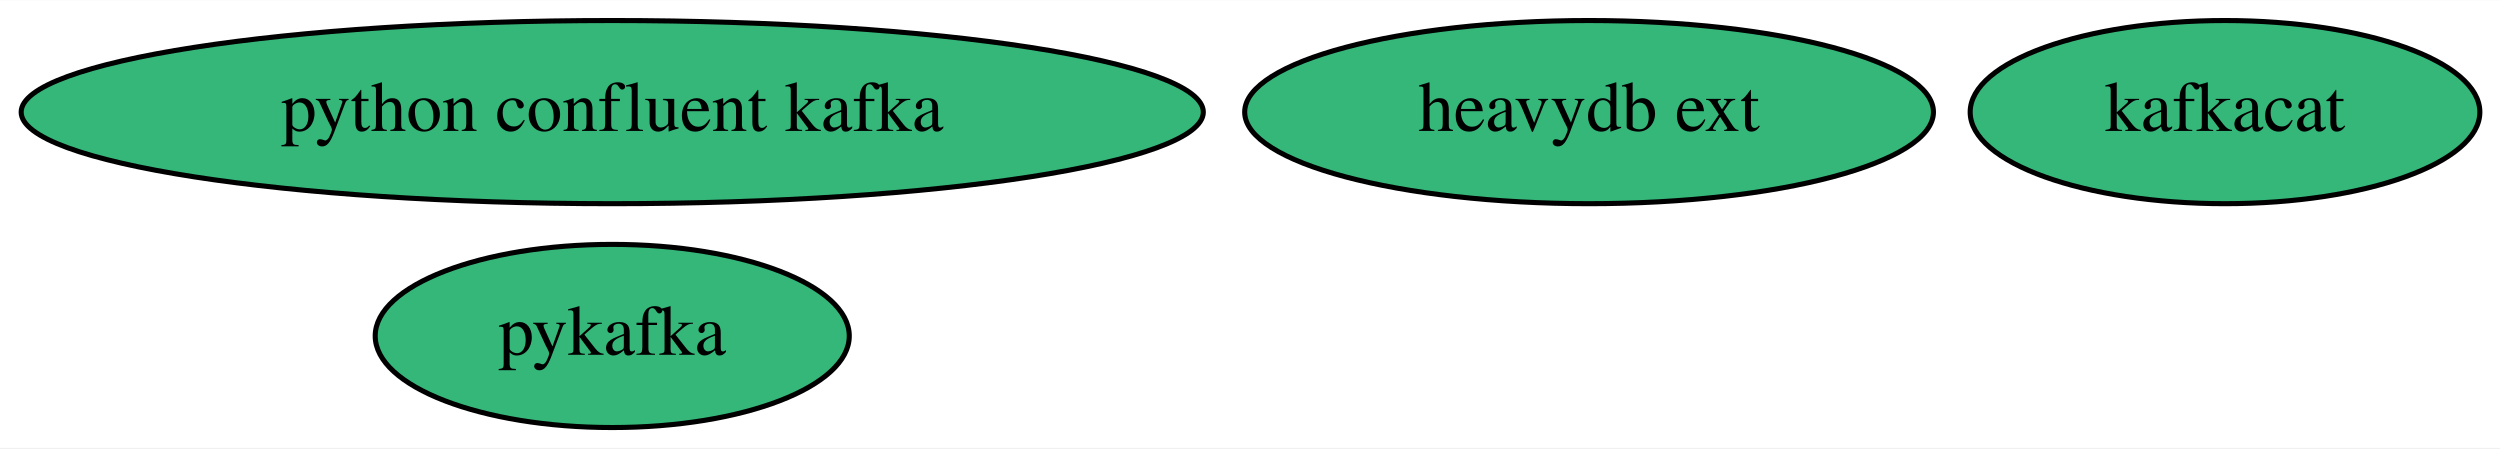
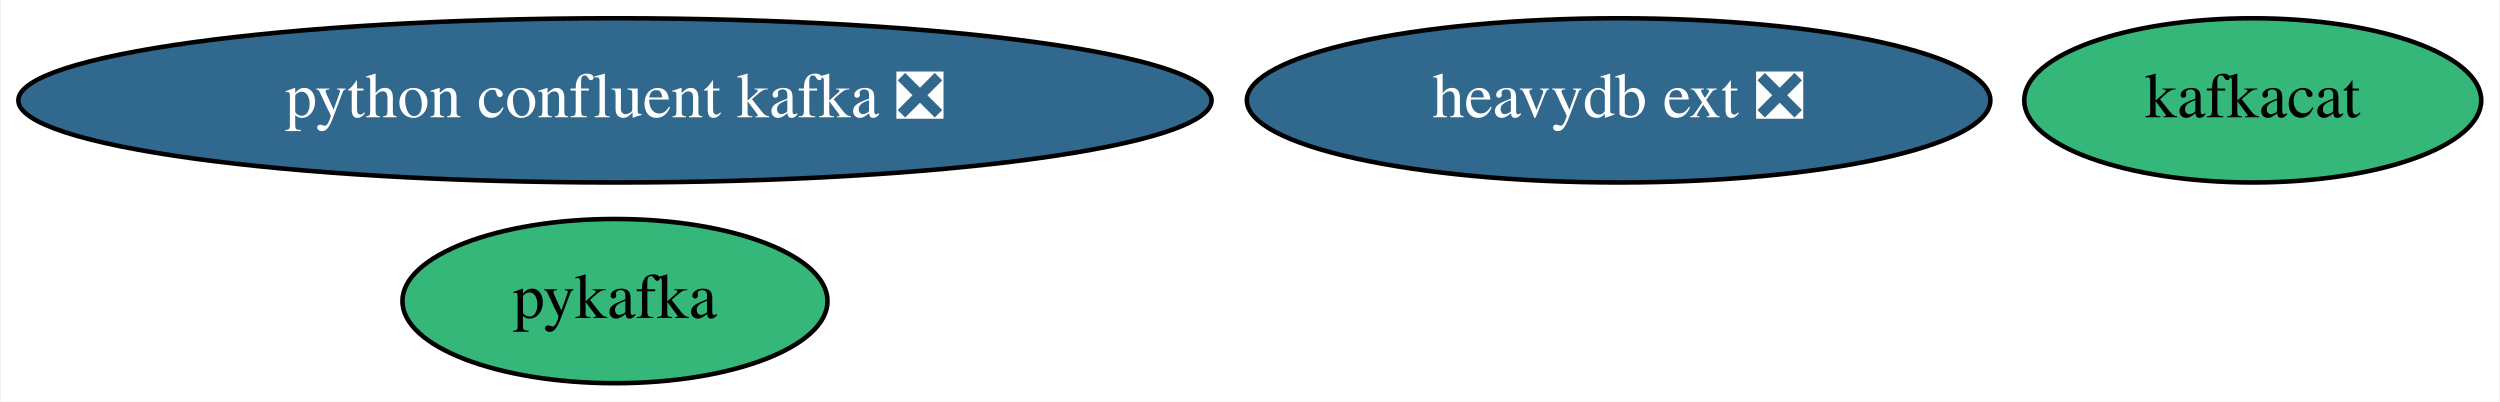
- <svg xmlns="http://www.w3.org/2000/svg" xmlns:xlink="http://www.w3.org/1999/xlink" width="491pt" height="88pt" viewBox="0.00 0.00 491.39 88.00">
+ <svg xmlns="http://www.w3.org/2000/svg" xmlns:xlink="http://www.w3.org/1999/xlink" width="548pt" height="88pt" viewBox="0.00 0.00 547.68 88.00">
  <g id="graph0" class="graph" transform="scale(1 1) rotate(0) translate(4 84)">
-     <polygon fill="white" stroke="none" points="-4,4 -4,-84 487.39,-84 487.39,4 -4,4" />
+     <polygon fill="white" stroke="none" points="-4,4 -4,-84 543.68,-84 543.68,4 -4,4" />
    <g id="node1" class="node">
      <g id="a_node1">
        <a xlink:href="https://github.com/conda-forge/kafkacat-feedstock" xlink:title="kafkacat">
-           <ellipse fill="#35b779" stroke="black" cx="433.34" cy="-62" rx="50.09" ry="18" />
-           <text text-anchor="middle" x="433.34" y="-58.3" font-family="Times,serif" font-size="14.00">kafkacat</text>
+           <ellipse fill="#35b779" stroke="black" cx="489.64" cy="-62" rx="50.09" ry="18" />
+           <text text-anchor="middle" x="489.64" y="-58.3" font-family="Times,serif" font-size="14.00">kafkacat</text>
        </a>
      </g>
    </g>
    <g id="node2" class="node">
      <g id="a_node2">
        <a xlink:href="https://github.com/conda-forge/pykafka-feedstock" xlink:title="pykafka">
-           <ellipse fill="#35b779" stroke="black" cx="116.34" cy="-18" rx="46.59" ry="18" />
-           <text text-anchor="middle" x="116.34" y="-14.3" font-family="Times,serif" font-size="14.00">pykafka</text>
+           <ellipse fill="#35b779" stroke="black" cx="130.64" cy="-18" rx="46.59" ry="18" />
+           <text text-anchor="middle" x="130.64" y="-14.3" font-family="Times,serif" font-size="14.00">pykafka</text>
        </a>
      </g>
    </g>
    <g id="node3" class="node">
      <g id="a_node3">
-         <a xlink:href="https://github.com/conda-forge/python-confluent-kafka-feedstock" xlink:title="python confluent kafka">
-           <ellipse fill="#35b779" stroke="black" cx="116.34" cy="-62" rx="116.18" ry="18" />
-           <text text-anchor="middle" x="116.34" y="-58.3" font-family="Times,serif" font-size="14.00">python confluent kafka</text>
+         <a xlink:href="https://github.com/conda-forge/python-confluent-kafka-feedstock/pull/60" xlink:title="python confluent kafka ❎">
+           <ellipse fill="#31688e" stroke="black" cx="130.64" cy="-62" rx="130.78" ry="18" />
+           <text text-anchor="middle" x="130.64" y="-58.3" font-family="Times,serif" font-size="14.00" fill="white">python confluent kafka ❎</text>
        </a>
      </g>
    </g>
    <g id="node4" class="node">
      <g id="a_node4">
-         <a xlink:href="https://github.com/conda-forge/heavydb-ext-feedstock" xlink:title="heavydb ext">
-           <ellipse fill="#35b779" stroke="black" cx="308.34" cy="-62" rx="67.69" ry="18" />
-           <text text-anchor="middle" x="308.34" y="-58.3" font-family="Times,serif" font-size="14.00">heavydb ext</text>
+         <a xlink:href="https://github.com/conda-forge/heavydb-ext-feedstock/pull/20" xlink:title="heavydb ext ❎">
+           <ellipse fill="#31688e" stroke="black" cx="350.64" cy="-62" rx="81.49" ry="18" />
+           <text text-anchor="middle" x="350.64" y="-58.3" font-family="Times,serif" font-size="14.00" fill="white">heavydb ext ❎</text>
        </a>
      </g>
    </g>
  </g>
</svg>
